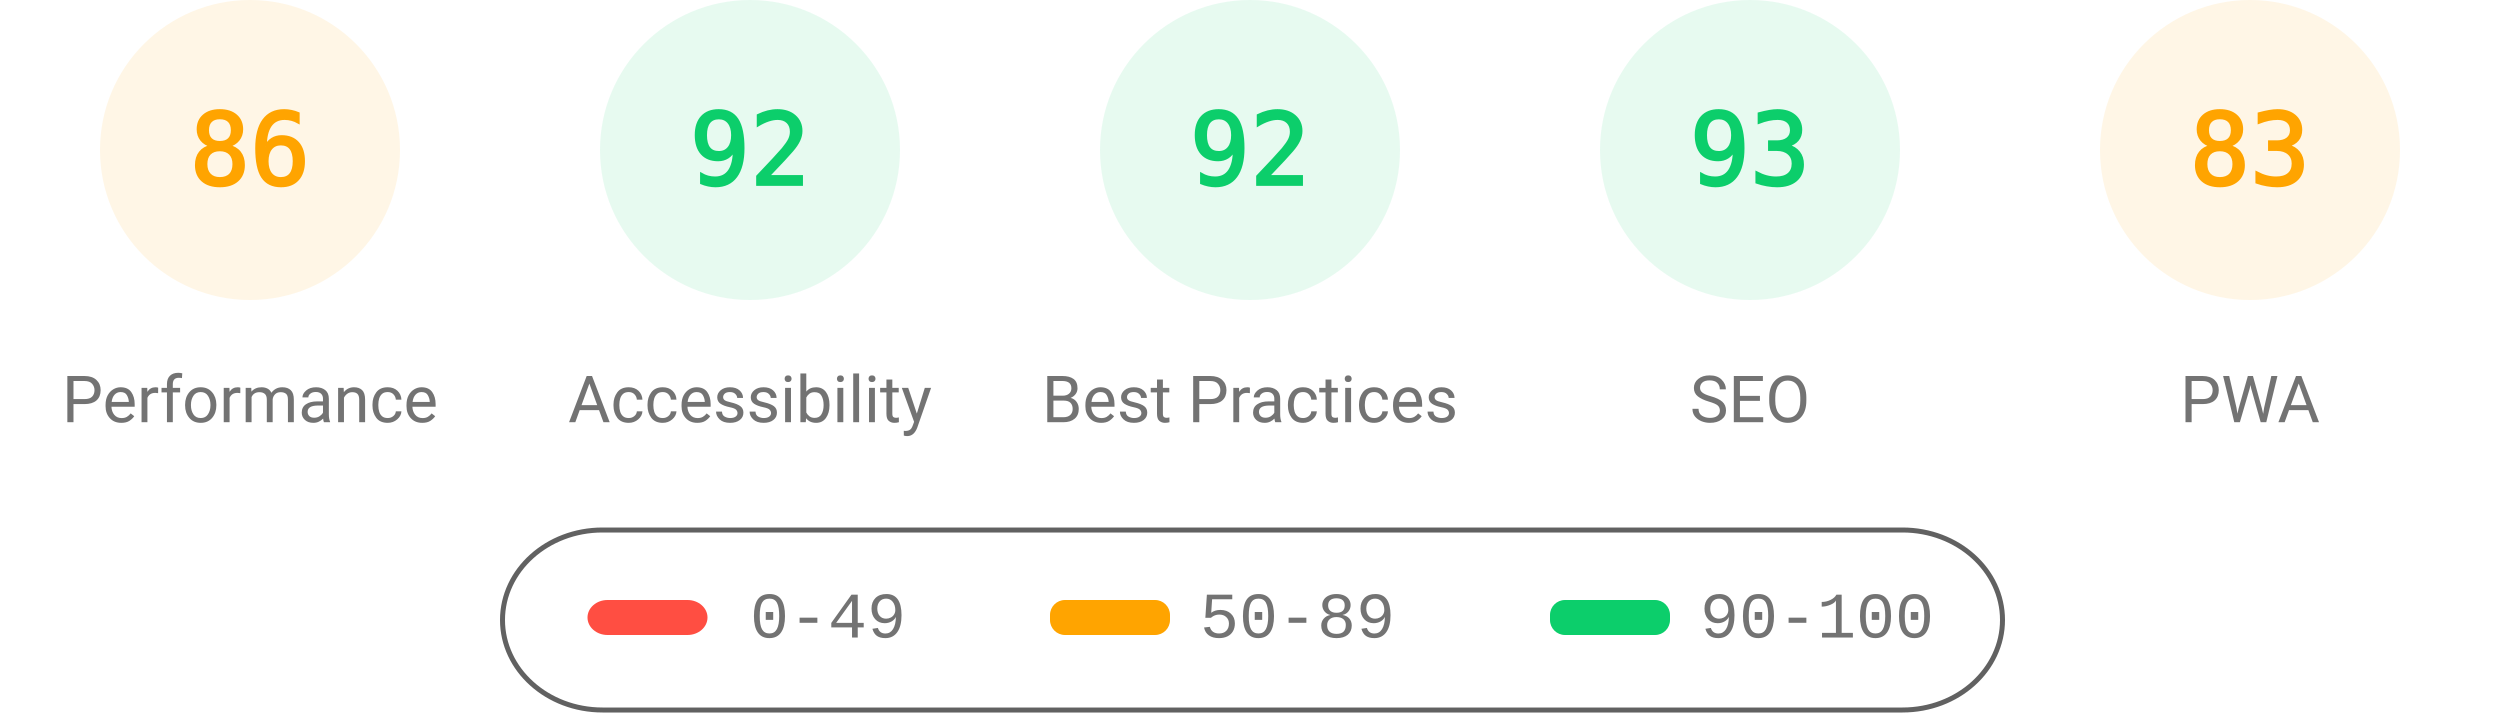
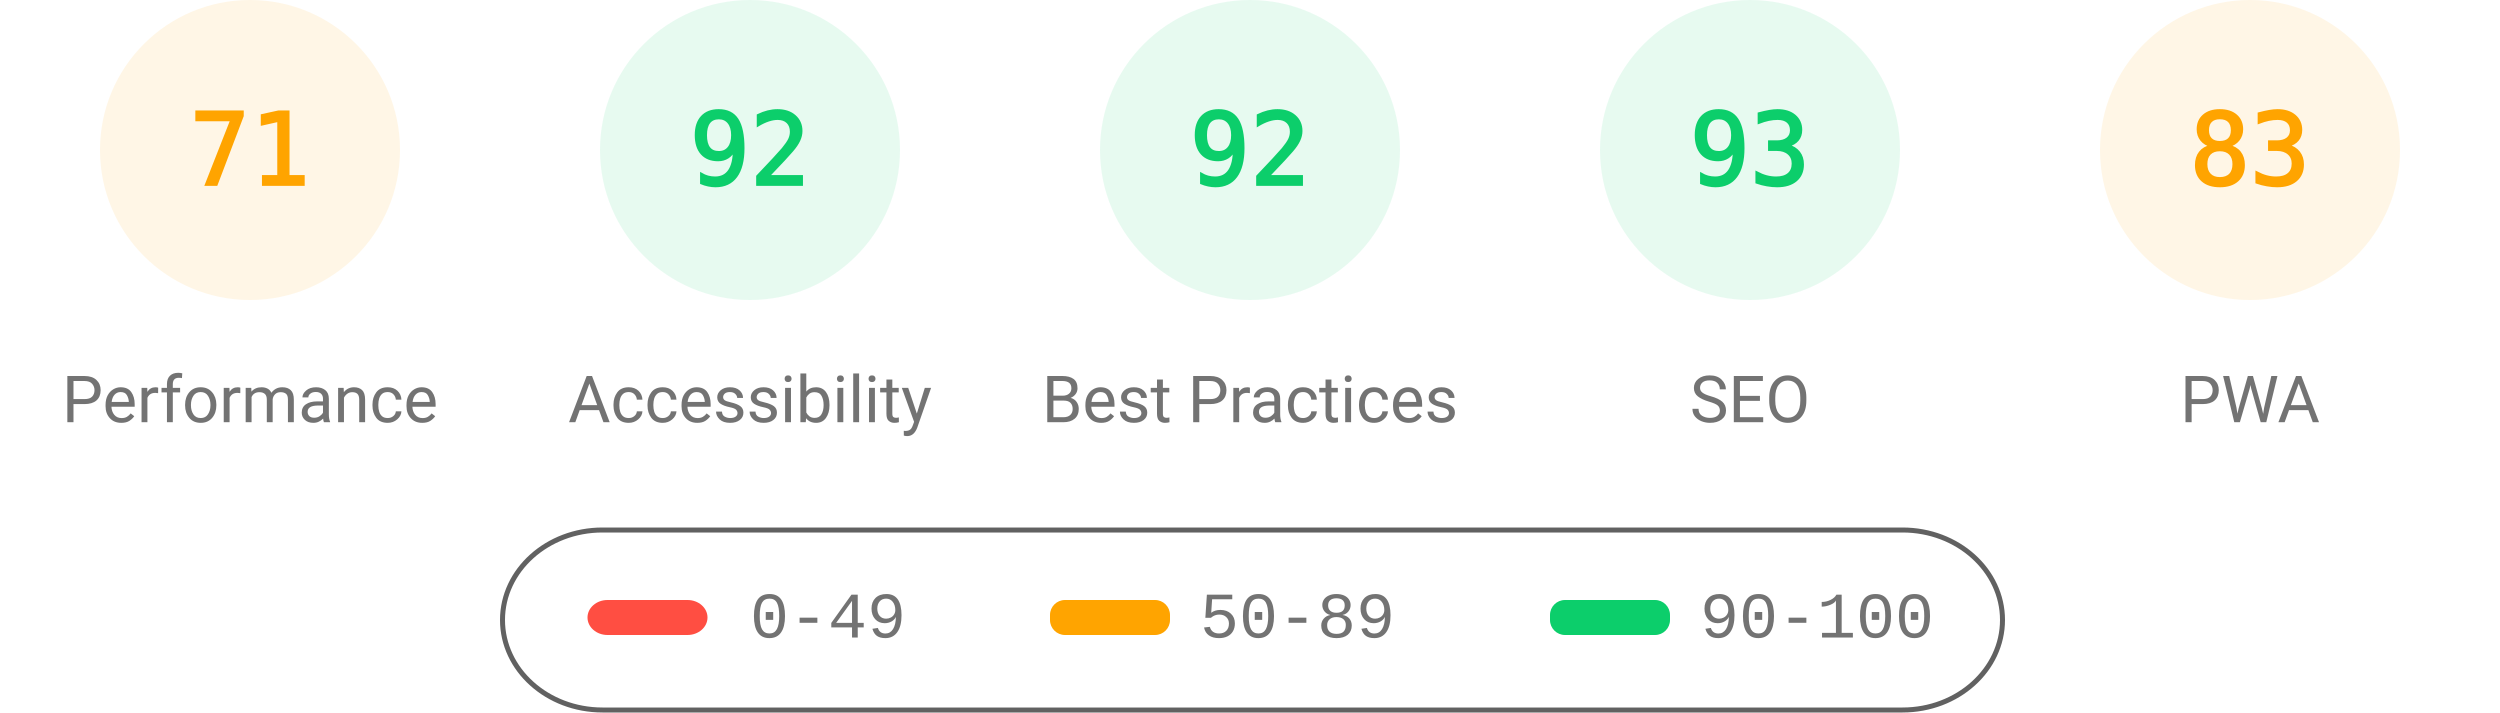
<svg xmlns="http://www.w3.org/2000/svg" fill="none" width="1000" height="285">
  <style>.gauge-base{opacity:.1}.gauge-arc{fill:none;animation-delay:250ms;stroke-linecap:round;transform:rotate(-90deg);transform-origin:100px 60px;animation:load-gauge 1s ease forwards}.guage-text{font-size:40px;font-family:monospace;text-align:center}.guage-red{color:#ff4e42;fill:#ff4e42;stroke:#ff4e42}.guage-orange{color:#ffa400;fill:#ffa400;stroke:#ffa400}.guage-green{color:#0cce6b;fill:#0cce6b;stroke:#0cce6b}.guage-undefined{color:#5c5c5c;fill:#5c5c5c;stroke:#5c5c5c}.guage-title{color:#737373;fill:#737373;stroke:none;font-size:26px;line-height:26px;font-family:Roboto,Halvetica,Arial,sans-serif}@keyframes load-gauge{from{stroke-dasharray:0 352.858}}</style>
  <svg class="guage-div guage-perf guage-orange" viewBox="0 0 200 200" width="200" height="200">
    <circle class="gauge-base" r="56" cx="100" cy="60" stroke-width="8" />
-     <circle class="gauge-arc guage-arc-1" r="56" cx="100" cy="60" stroke-width="8" style="stroke-dasharray:302.598,351.858" />
-     <text class="guage-text" x="100" y="60" alignment-baseline="central" dominant-baseline="central" text-anchor="middle">86</text>
+     <circle class="gauge-arc guage-arc-1" r="56" cx="100" cy="60" stroke-width="8" style="stroke-dasharray:249.819,351.858" />
+     <text class="guage-text" x="100" y="60" alignment-baseline="central" dominant-baseline="central" text-anchor="middle">71</text>
    <text class="guage-title" x="100" y="160" alignment-baseline="central" dominant-baseline="central" text-anchor="middle">Performance</text>
  </svg>
  <svg class="guage-div guage-acc guage-green" viewBox="0 0 200 200" width="200" height="200" x="200">
    <circle class="gauge-base" r="56" cx="100" cy="60" stroke-width="8" />
    <circle class="gauge-arc guage-arc-2" r="56" cx="100" cy="60" stroke-width="8" style="stroke-dasharray:323.709,351.858" />
    <text class="guage-text" x="100" y="60" alignment-baseline="central" dominant-baseline="central" text-anchor="middle">92</text>
    <text class="guage-title" x="100" y="160" alignment-baseline="central" dominant-baseline="central" text-anchor="middle">Accessibility</text>
  </svg>
  <svg class="guage-div guage-best guage-green" viewBox="0 0 200 200" width="200" height="200" x="400">
    <circle class="gauge-base" r="56" cx="100" cy="60" stroke-width="8" />
    <circle class="gauge-arc guage-arc-3" r="56" cx="100" cy="60" stroke-width="8" style="stroke-dasharray:323.709,351.858" />
    <text class="guage-text" x="100" y="60" alignment-baseline="central" dominant-baseline="central" text-anchor="middle">92</text>
    <text class="guage-title" x="100" y="160" alignment-baseline="central" dominant-baseline="central" text-anchor="middle">Best Practices</text>
  </svg>
  <svg class="guage-div guage-seo guage-green" viewBox="0 0 200 200" width="200" height="200" x="600">
    <circle class="gauge-base" r="56" cx="100" cy="60" stroke-width="8" />
    <circle class="gauge-arc guage-arc-4" r="56" cx="100" cy="60" stroke-width="8" style="stroke-dasharray:327.228,351.858" />
    <text class="guage-text" x="100" y="60" alignment-baseline="central" dominant-baseline="central" text-anchor="middle">93</text>
    <text class="guage-title" x="100" y="160" alignment-baseline="central" dominant-baseline="central" text-anchor="middle">SEO</text>
  </svg>
  <svg class="guage-div guage-pwa guage-orange" viewBox="0 0 200 200" width="200" height="200" x="800">
    <circle class="gauge-base" r="56" cx="100" cy="60" stroke-width="8" />
    <circle class="gauge-arc guage-arc-4" r="56" cx="100" cy="60" stroke-width="8" style="stroke-dasharray:292.042,351.858" />
    <text class="guage-text" x="100" y="60" alignment-baseline="central" dominant-baseline="central" text-anchor="middle">83</text>
    <text class="guage-title" x="100" y="160" alignment-baseline="central" dominant-baseline="central" text-anchor="middle">PWA</text>
  </svg>
  <svg width="604" height="76" x="200" y="210">
    <path fill="none" id="canvas_background" d="M-1-1h604v80H-1z" />
    <rect fill-opacity="0" stroke="#616161" stroke-width="2" rx="40" id="svg_2" height="72" width="600" y="2" x="1" fill="#000" />
    <rect stroke="#000" rx="8" id="svg_3" height="14" width="48" y="30" x="35" stroke-opacity="null" stroke-width="0" fill="#ff4e42" />
    <rect stroke="#000" rx="6" id="svg_4" height="14" width="48" y="30" x="220" stroke-opacity="null" stroke-width="0" fill="#ffa400" />
    <rect stroke="#000" rx="6" id="svg_5" height="14" width="48" y="30" x="420" stroke-opacity="null" stroke-width="0" fill="#0cce6b" />
    <text xml:space="preserve" text-anchor="start" font-family="'Courier New', Courier, monospace" font-size="26" id="svg_6" y="45" x="100" stroke-opacity="null" stroke-width="0" stroke="#000" fill="#737373">0-49</text>
    <text xml:space="preserve" text-anchor="start" font-family="'Courier New', Courier, monospace" font-size="26" id="svg_7" y="45" x="280" stroke-opacity="null" stroke-width="0" stroke="#000" fill="#737373">50-89</text>
    <text xml:space="preserve" text-anchor="start" font-family="'Courier New', Courier, monospace" font-size="26" id="svg_8" y="45" x="480" stroke-opacity="null" stroke-width="0" stroke="#000" fill="#737373">90-100</text>
  </svg>
</svg>
